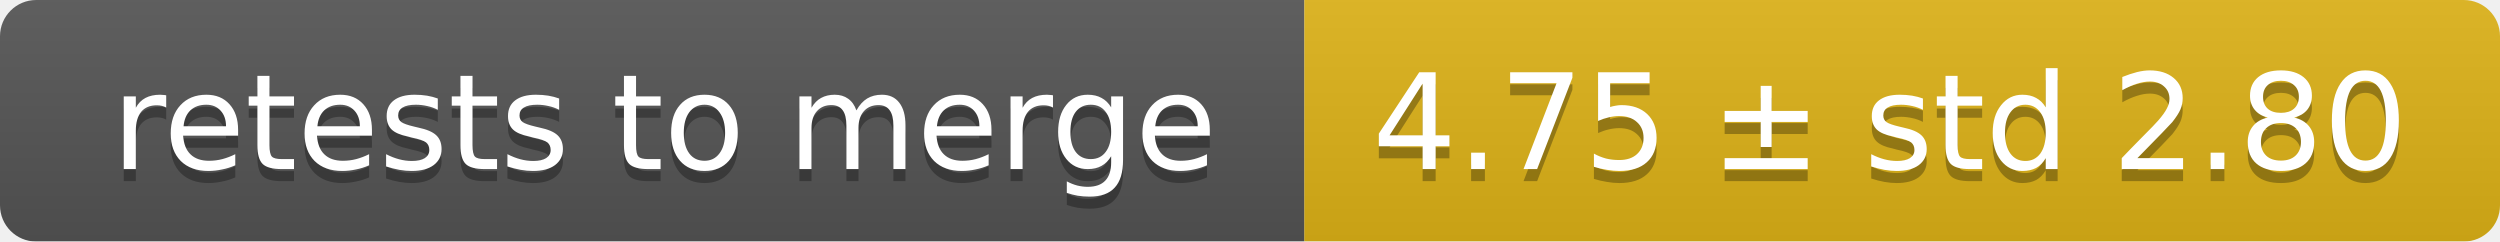
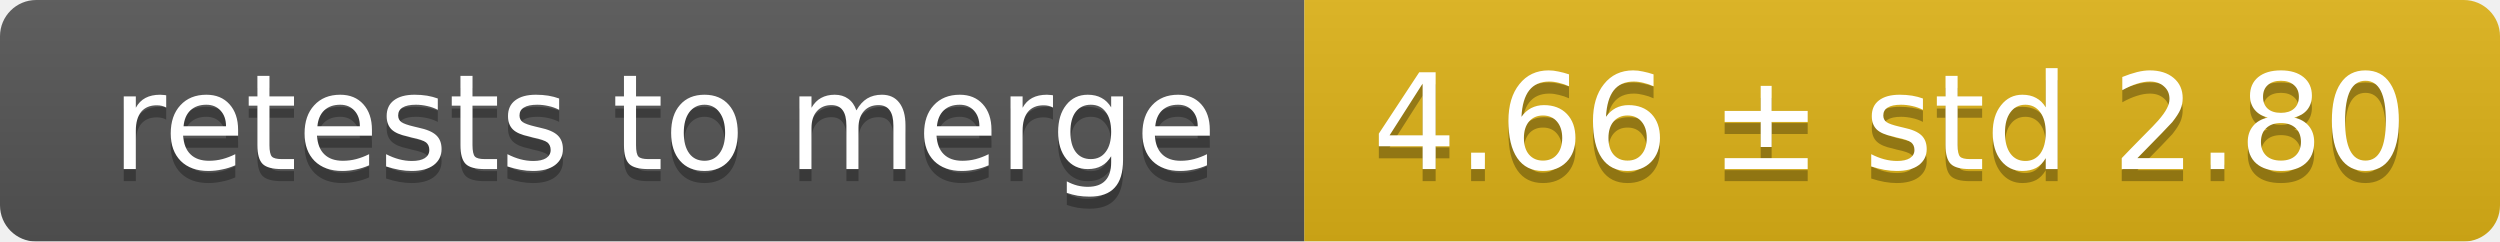
<svg xmlns="http://www.w3.org/2000/svg" width="207" height="20">
  <linearGradient id="smooth" x2="0" y2="100%">
    <stop offset="0" stop-color="#bbb" stop-opacity=".1" />
    <stop offset="1" stop-opacity=".1" />
  </linearGradient>
  <mask id="round">
    <rect width="207" height="20" rx="3" fill="#fff" />
  </mask>
  <g mask="url(#round)">
    <rect width="108" height="20" fill="#555" />
    <rect x="108" width="99" height="20" fill="#dfb317" />
    <rect width="207" height="20" fill="url(#smooth)" />
  </g>
  <g fill="#fff" text-anchor="middle" font-family="DejaVu Sans,Verdana,Geneva,sans-serif" font-size="11">
    <text x="55" y="15" fill="#010101" fill-opacity=".3">retests to merge</text>
    <text x="55" y="14">retests to merge</text>
-     <text x="156.5" y="15" fill="#010101" fill-opacity=".3">4.75 ± std 2.80</text>
-     <text x="156.5" y="14">4.75 ± std 2.80</text>
+     <text x="156.5" y="15" fill="#010101" fill-opacity=".3">4.66 ± std 2.80</text>
+     <text x="156.5" y="14">4.66 ± std 2.80</text>
  </g>
</svg>
